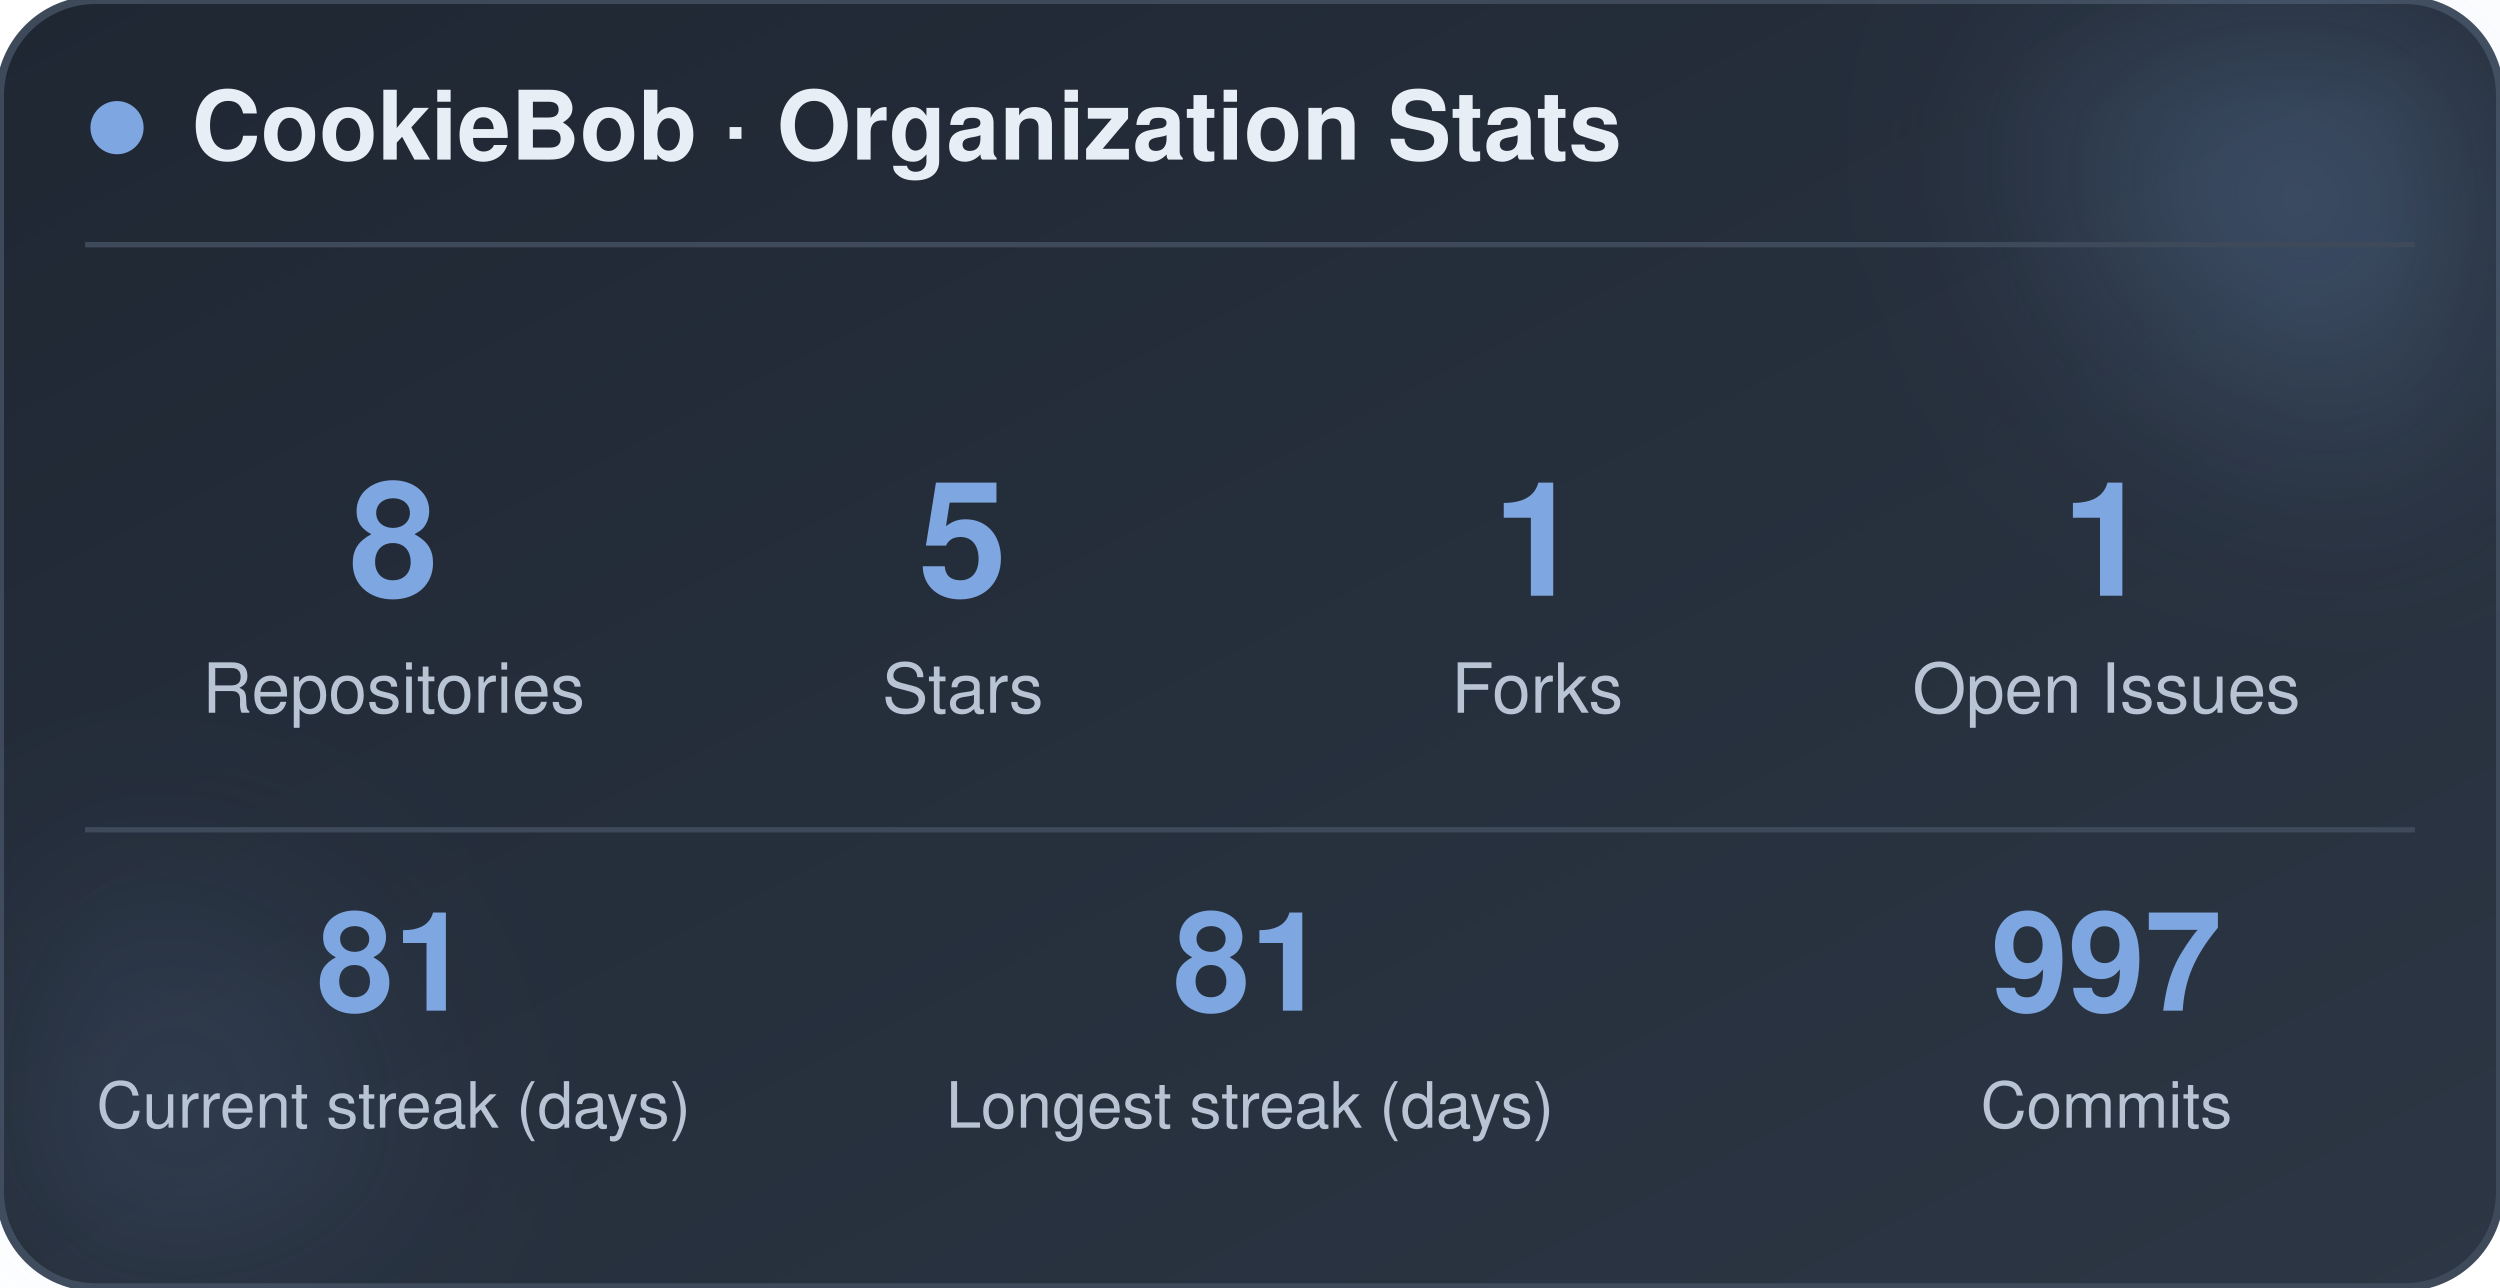
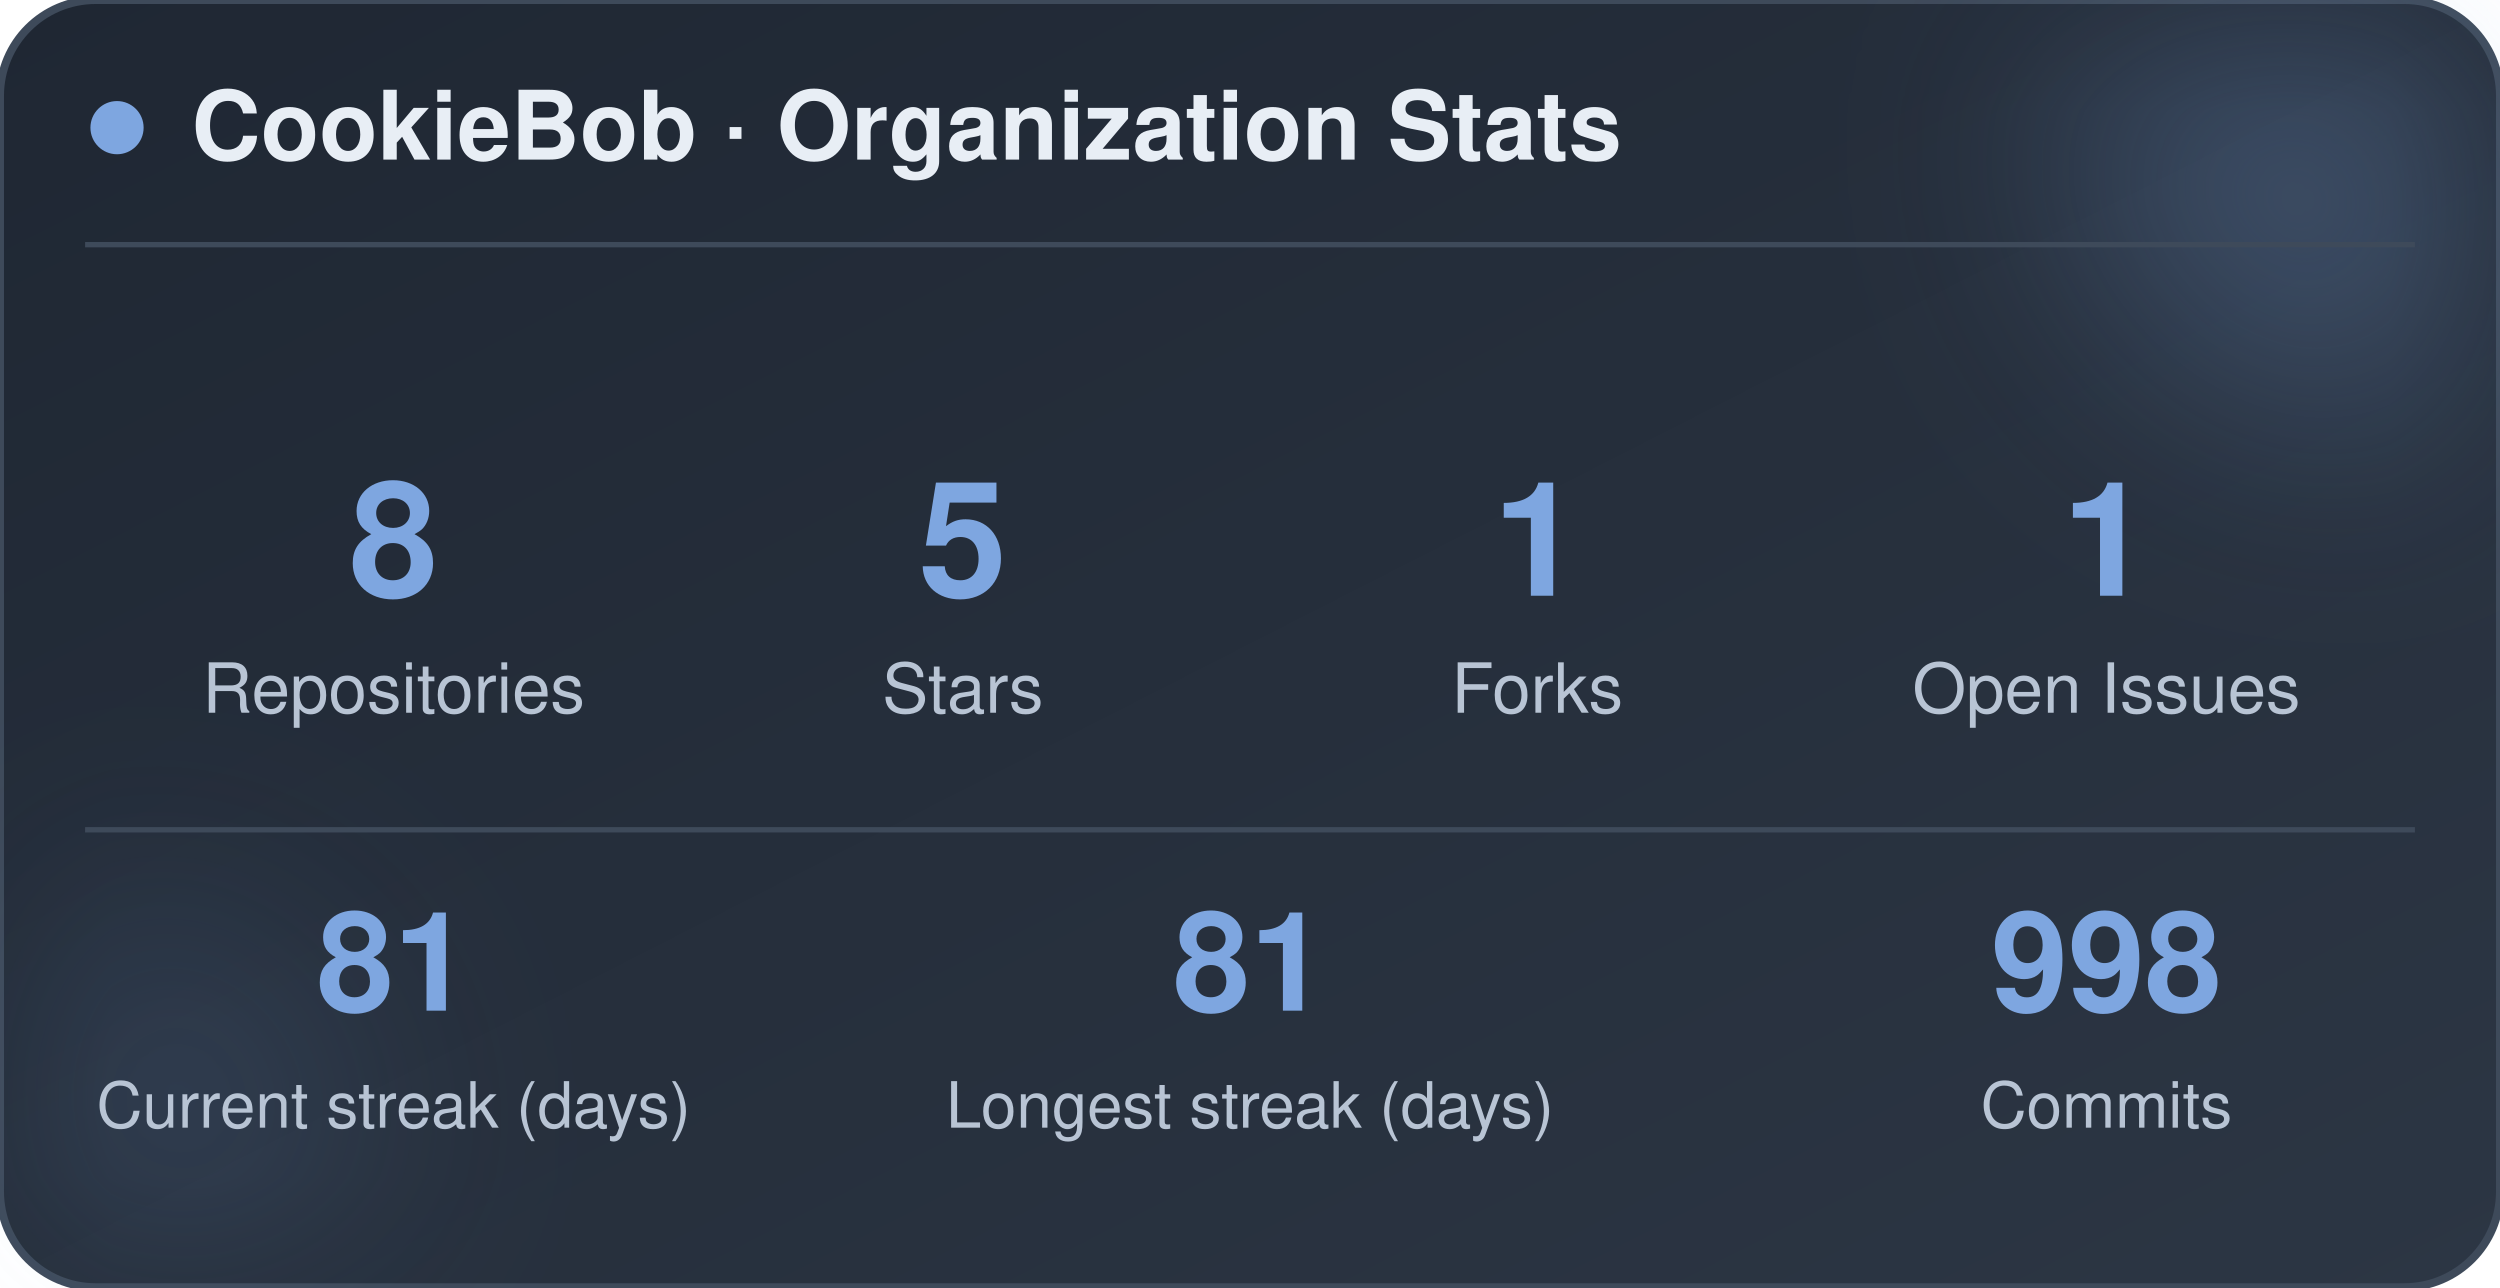
<svg xmlns="http://www.w3.org/2000/svg" width="470" height="242" viewBox="0 0 470 242" role="img" aria-label="CookieBob stats">
  <defs>
    <linearGradient id="bg" x1="0%" y1="0%" x2="100%" y2="100%">
      <stop offset="0%" stop-color="#1f2733" />
      <stop offset="100%" stop-color="#2c3644" />
    </linearGradient>
    <filter id="blur" x="-60%" y="-60%" width="220%" height="220%">
      <feGaussianBlur stdDeviation="22" />
    </filter>
  </defs>
  <rect x="0" y="0" width="470" height="242" rx="18" fill="url(#bg)" stroke="#3e4a5a" stroke-width="1.5" />
  <circle cx="444" cy="24" r="54" fill="#7ea6e0" opacity="0.26" filter="url(#blur)" />
  <circle cx="26" cy="212" r="42" fill="#7ea6e0" opacity="0.14" filter="url(#blur)" />
  <circle cx="22" cy="24" r="5" fill="#7ea6e0" />
  <text x="36" y="30" font-family="-apple-system, BlinkMacSystemFont, 'Segoe UI', Helvetica, Arial, sans-serif" font-size="18" font-weight="700" fill="#e8eef5">CookieBob · Organization Stats</text>
  <line x1="16" y1="46" x2="454" y2="46" stroke="#3e4a5a" stroke-width="1" />
  <text x="74" y="112" text-anchor="middle" font-family="-apple-system, BlinkMacSystemFont, 'Segoe UI', Helvetica, Arial, sans-serif" font-size="30" font-weight="800" fill="#7ea6e0">8</text>
  <text x="74" y="134" text-anchor="middle" font-family="-apple-system, BlinkMacSystemFont, 'Segoe UI', Helvetica, Arial, sans-serif" font-size="13" fill="#b8c4d4">Repositories</text>
  <text x="181" y="112" text-anchor="middle" font-family="-apple-system, BlinkMacSystemFont, 'Segoe UI', Helvetica, Arial, sans-serif" font-size="30" font-weight="800" fill="#7ea6e0">5</text>
  <text x="181" y="134" text-anchor="middle" font-family="-apple-system, BlinkMacSystemFont, 'Segoe UI', Helvetica, Arial, sans-serif" font-size="13" fill="#b8c4d4">Stars</text>
  <text x="289" y="112" text-anchor="middle" font-family="-apple-system, BlinkMacSystemFont, 'Segoe UI', Helvetica, Arial, sans-serif" font-size="30" font-weight="800" fill="#7ea6e0">1</text>
  <text x="289" y="134" text-anchor="middle" font-family="-apple-system, BlinkMacSystemFont, 'Segoe UI', Helvetica, Arial, sans-serif" font-size="13" fill="#b8c4d4">Forks</text>
  <text x="396" y="112" text-anchor="middle" font-family="-apple-system, BlinkMacSystemFont, 'Segoe UI', Helvetica, Arial, sans-serif" font-size="30" font-weight="800" fill="#7ea6e0">1</text>
  <text x="396" y="134" text-anchor="middle" font-family="-apple-system, BlinkMacSystemFont, 'Segoe UI', Helvetica, Arial, sans-serif" font-size="13" fill="#b8c4d4">Open Issues</text>
  <line x1="16" y1="156" x2="454" y2="156" stroke="#3e4a5a" stroke-width="1" />
  <text x="74" y="190" text-anchor="middle" font-family="-apple-system, BlinkMacSystemFont, 'Segoe UI', Helvetica, Arial, sans-serif" font-size="26" font-weight="800" fill="#7ea6e0">81</text>
  <text x="74" y="212" text-anchor="middle" font-family="-apple-system, BlinkMacSystemFont, 'Segoe UI', Helvetica, Arial, sans-serif" font-size="12" fill="#b8c4d4">Current streak (days)</text>
  <text x="235" y="190" text-anchor="middle" font-family="-apple-system, BlinkMacSystemFont, 'Segoe UI', Helvetica, Arial, sans-serif" font-size="26" font-weight="800" fill="#7ea6e0">81</text>
  <text x="235" y="212" text-anchor="middle" font-family="-apple-system, BlinkMacSystemFont, 'Segoe UI', Helvetica, Arial, sans-serif" font-size="12" fill="#b8c4d4">Longest streak (days)</text>
-   <text x="396" y="190" text-anchor="middle" font-family="-apple-system, BlinkMacSystemFont, 'Segoe UI', Helvetica, Arial, sans-serif" font-size="26" font-weight="800" fill="#7ea6e0">997</text>
+   <text x="396" y="190" text-anchor="middle" font-family="-apple-system, BlinkMacSystemFont, 'Segoe UI', Helvetica, Arial, sans-serif" font-size="26" font-weight="800" fill="#7ea6e0">998</text>
  <text x="396" y="212" text-anchor="middle" font-family="-apple-system, BlinkMacSystemFont, 'Segoe UI', Helvetica, Arial, sans-serif" font-size="12" fill="#b8c4d4">Commits</text>
</svg>
